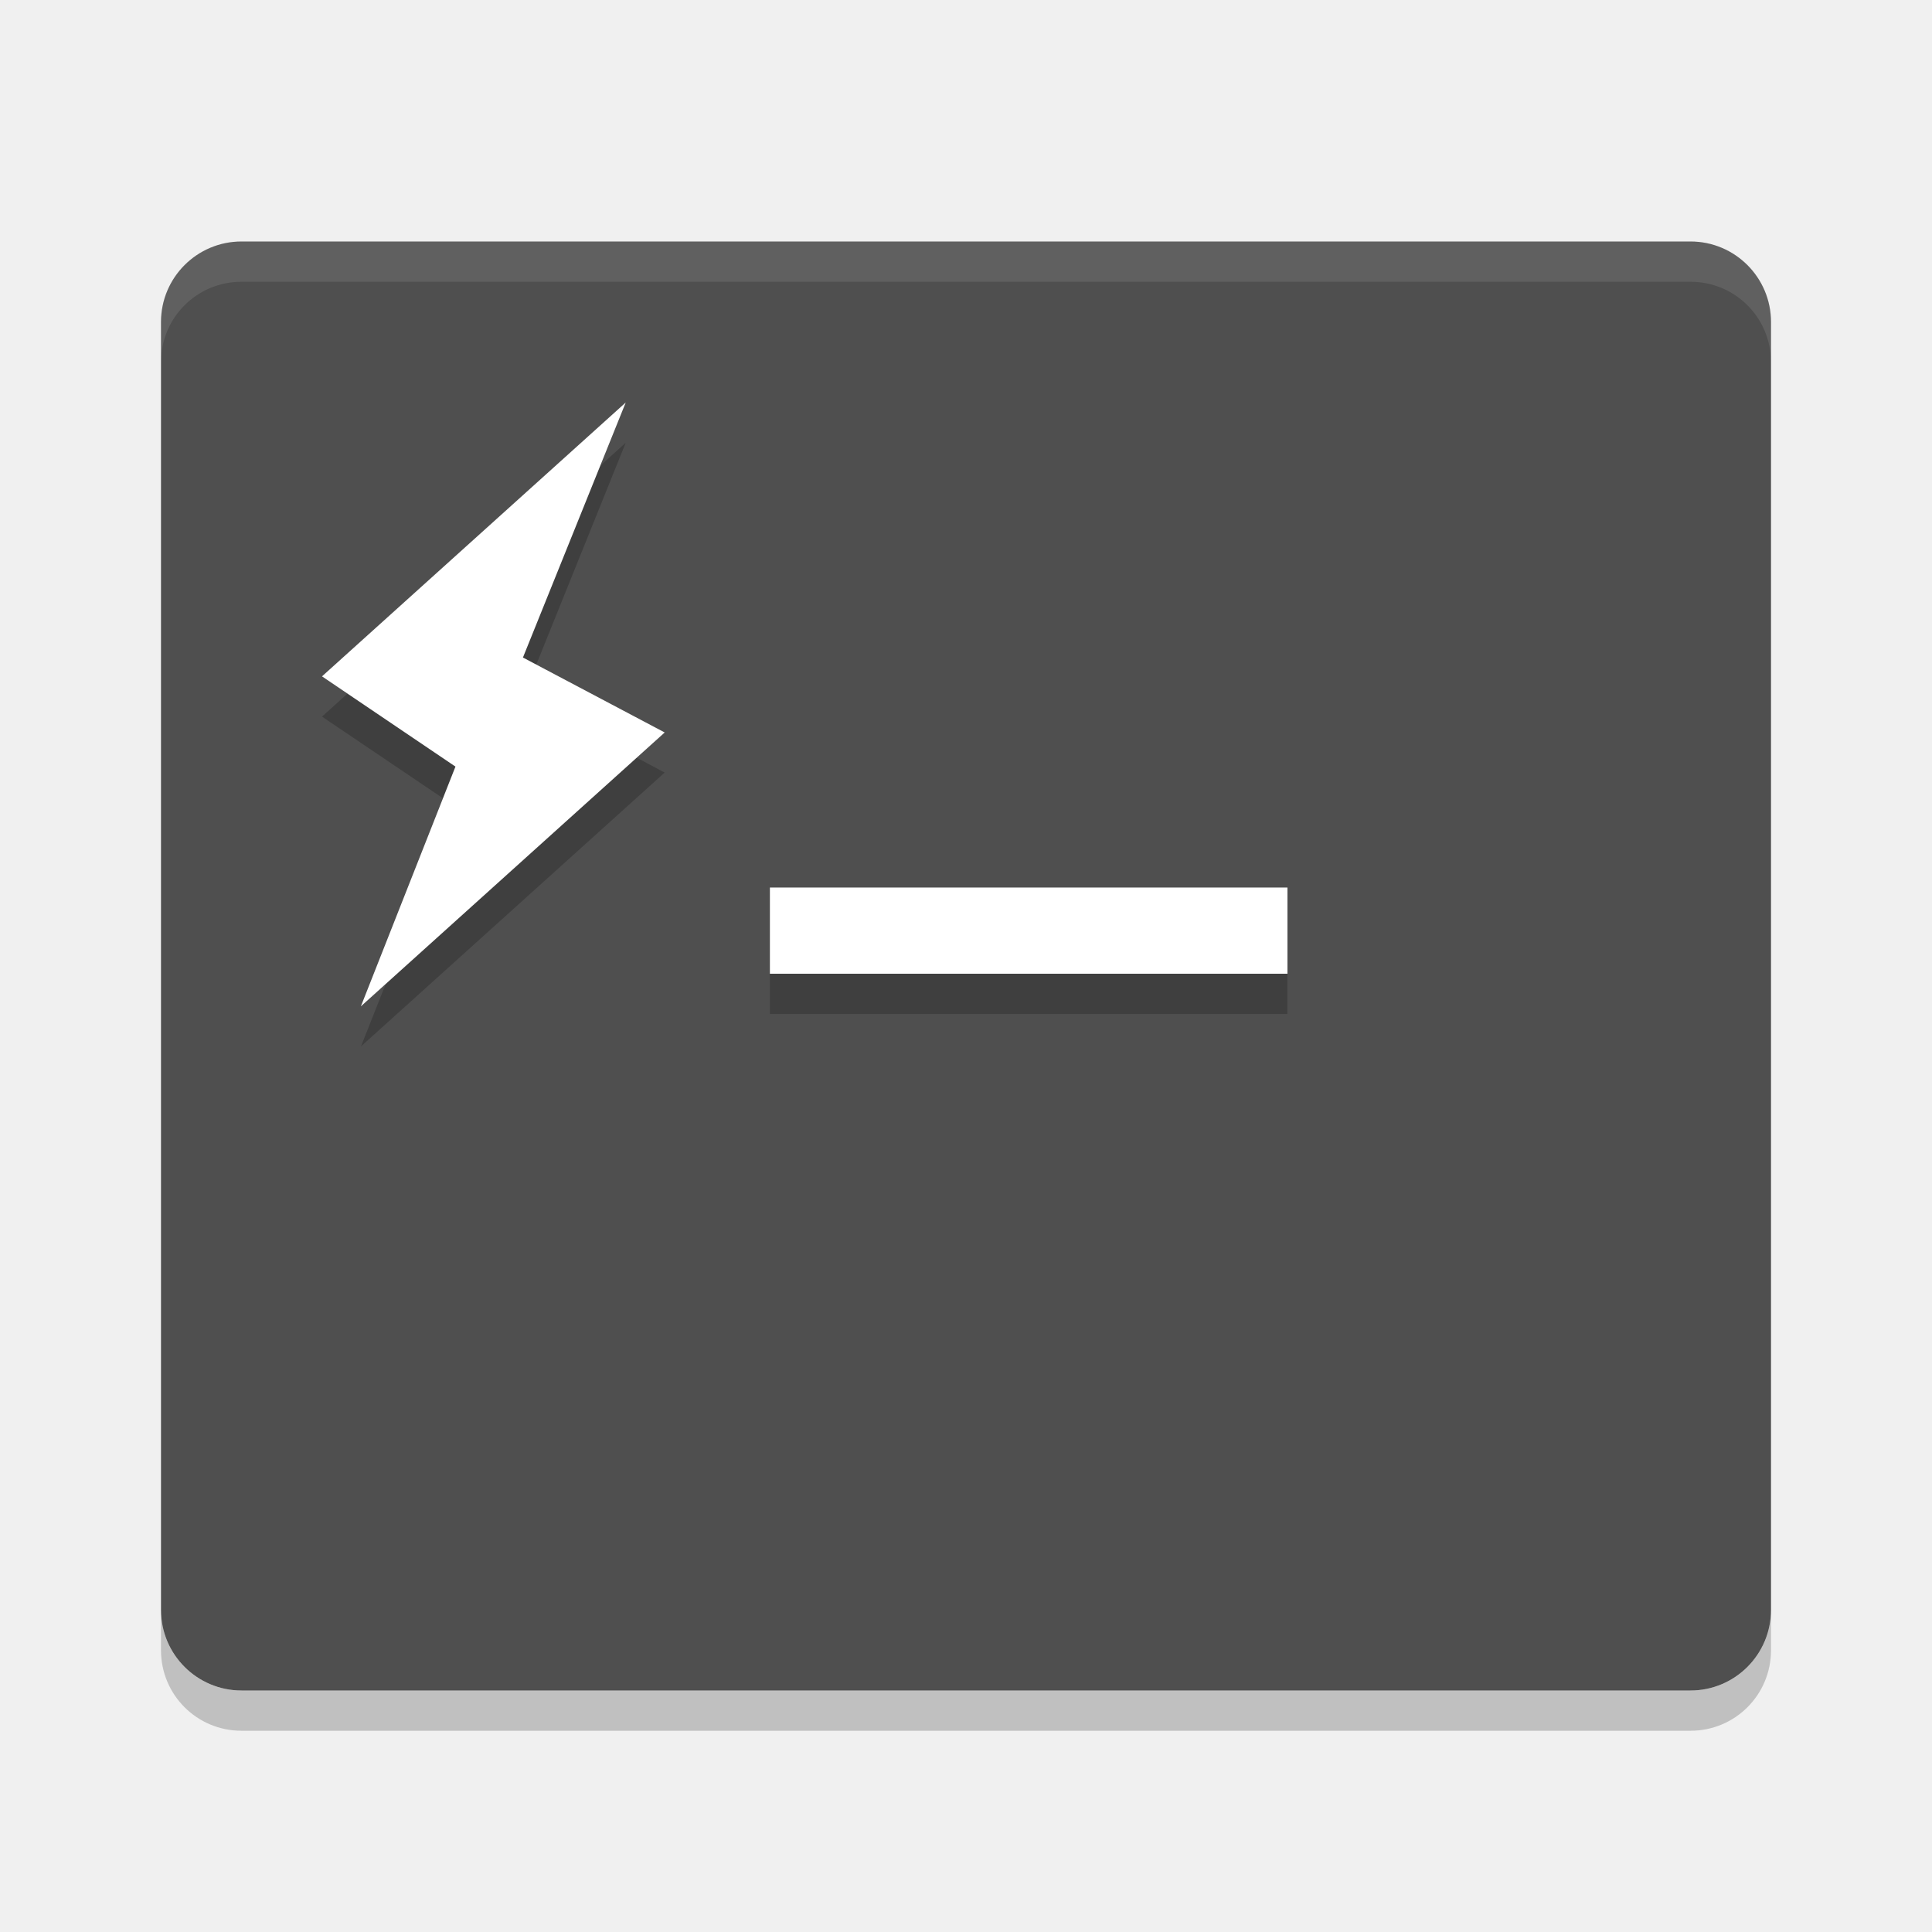
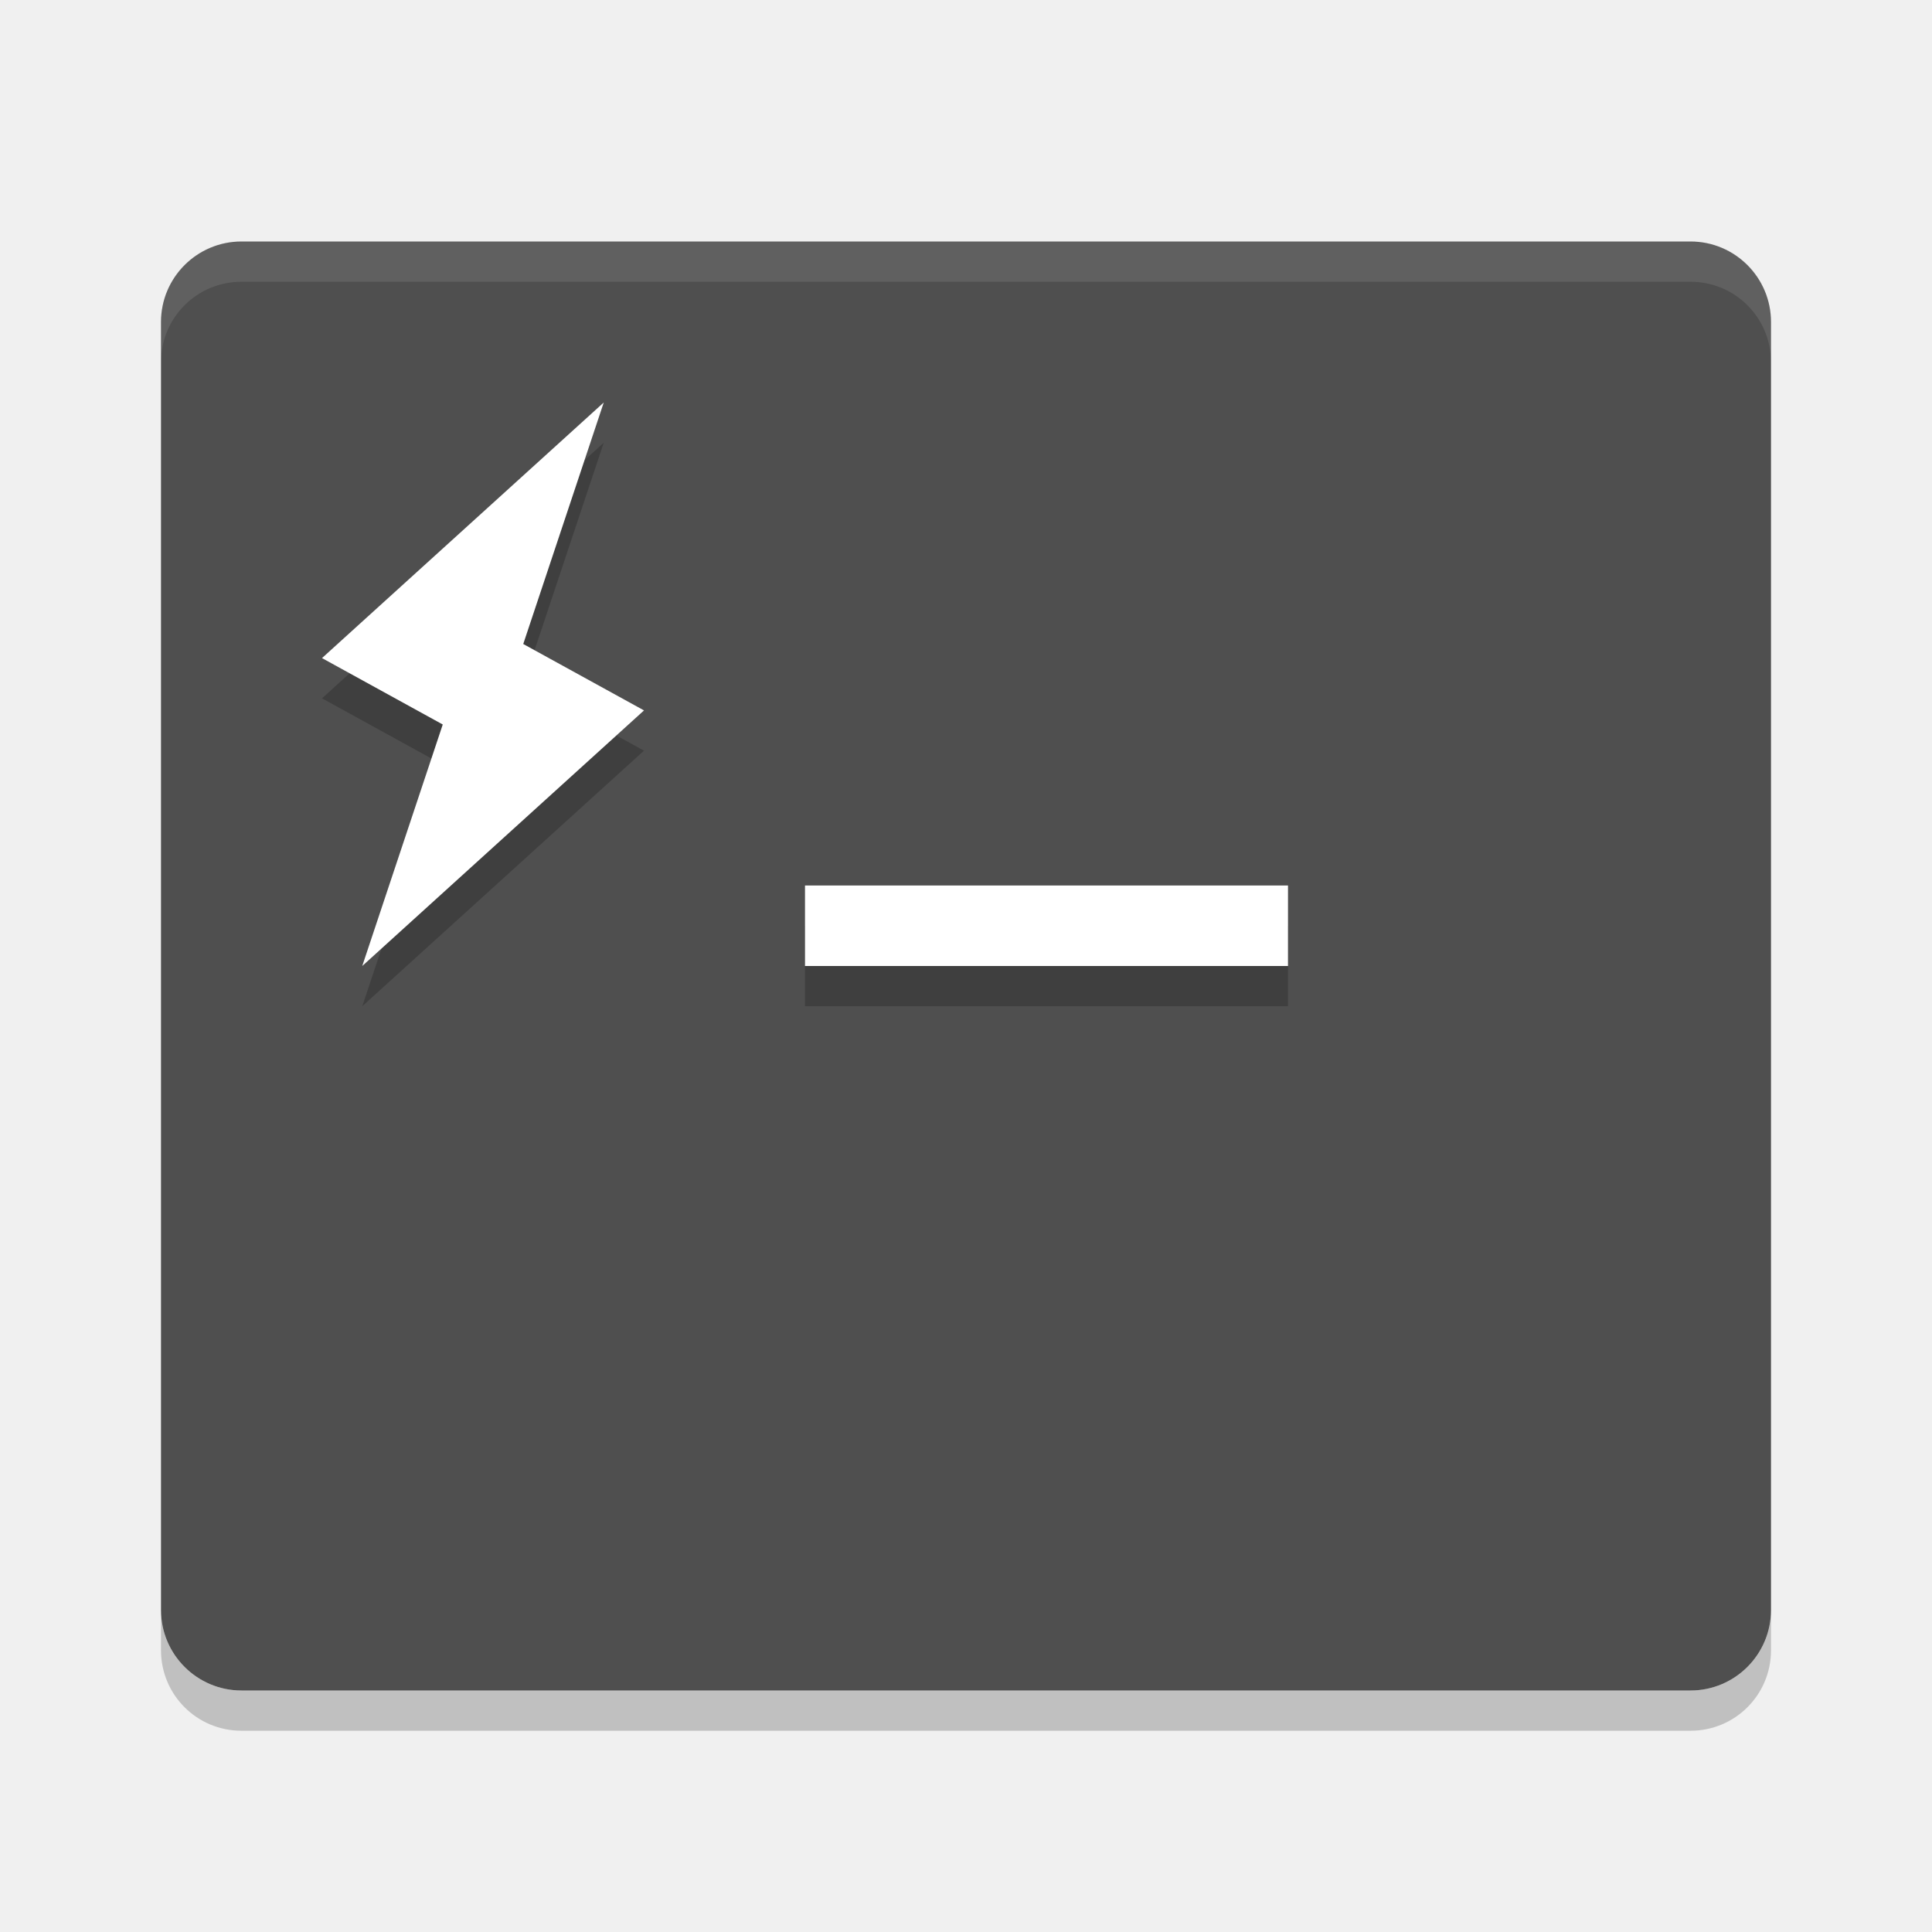
<svg xmlns="http://www.w3.org/2000/svg" height="24" width="24" version="1">
  <path style="opacity:.2" d="m2 20v0.5c0 0.554 0.446 1 1 1h18c0.554 0 1-0.446 1-1v-0.5c0 0.554-0.446 1-1 1h-18c-0.554 0-1-0.446-1-1z" />
  <rect style="fill:#4f4f4f" rx="1" ry="1" height="18" width="20" y="3" x="2" />
  <path style="opacity:.1;fill:#ffffff" d="m3 3c-0.554 0-1 0.446-1 1v0.5c0-0.554 0.446-1 1-1h18c0.554 0 1 0.446 1 1v-0.5c0-0.554-0.446-1-1-1z" />
-   <path style="opacity:.2;fill-rule:evenodd" d="m7.773 5.5l-0.316 0.285-0.961 2.383 0.166 0.088 1.111-2.756zm-3.457 3.117l-0.316 0.285 1.502 1.014 0.156-0.395-1.342-0.904zm3.592 0.795l-3.117 2.812-0.307 0.775 3.773-3.402-0.35-0.186zm1.656 2.684v0.5h4.287 2.141v-0.5h-2.141-4.287z" />
-   <path style="fill-rule:evenodd;fill:#ffffff" d="m7.773 5-3.773 3.402 1.658 1.121-1.175 2.978 3.774-3.402-1.761-0.931zm1.791 6.025v1.071h6.429v-1.071z" />
+   <path style="opacity:.2" d="m10 11.5v1h6v-1z" />
+   <path d="m10 11v1h6v-1z" style="fill:#ffffff" />
+   <path style="opacity:.2;fill-rule:evenodd" d="m7.5 5.5-3.5 3.175 1.5 0.825-1 3 3.5-3.175-1.5-0.825z" />
+   <path style="fill-rule:evenodd;fill:#ffffff" d="m7.5 5-3.5 3.175 1.5 0.825-1 3 3.5-3.175-1.5-0.825z" />
</svg>
